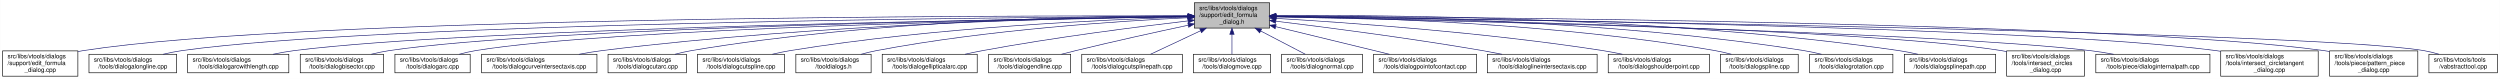
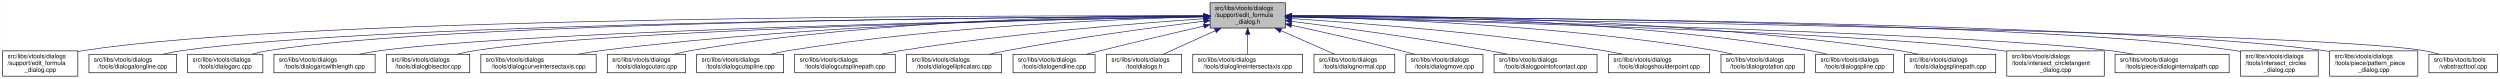
- <svg xmlns="http://www.w3.org/2000/svg" xmlns:xlink="http://www.w3.org/1999/xlink" width="4053pt" height="128pt" viewBox="0.00 0.00 4052.50 128.00">
+ <svg xmlns="http://www.w3.org/2000/svg" xmlns:xlink="http://www.w3.org/1999/xlink" width="4054pt" height="128pt" viewBox="0.00 0.00 4053.50 128.00">
  <g id="graph0" class="graph" transform="scale(1 1) rotate(0) translate(4 124)">
-     <polygon fill="white" stroke="transparent" points="-4,4 -4,-124 4048.5,-124 4048.5,4 -4,4" />
+     <polygon fill="white" stroke="transparent" points="-4,4 -4,-124 4049.5,-124 4049.5,4 -4,4" />
    <g id="node1" class="node">
      <g id="a_node1">
        <a xlink:title=" ">
-           <polygon fill="#bfbfbf" stroke="black" points="1932,-78.5 1932,-119.5 2054,-119.5 2054,-78.5 1932,-78.5" />
-           <text text-anchor="start" x="1940" y="-107.5" font-family="Helvetica,sans-Serif" font-size="10.00">src/libs/vtools/dialogs</text>
-           <text text-anchor="start" x="1940" y="-96.5" font-family="Helvetica,sans-Serif" font-size="10.00">/support/edit_formula</text>
-           <text text-anchor="middle" x="1993" y="-85.5" font-family="Helvetica,sans-Serif" font-size="10.00">_dialog.h</text>
+           <polygon fill="#bfbfbf" stroke="black" points="1958,-78.5 1958,-119.5 2080,-119.5 2080,-78.5 1958,-78.5" />
+           <text text-anchor="start" x="1966" y="-107.5" font-family="Helvetica,sans-Serif" font-size="10.00">src/libs/vtools/dialogs</text>
+           <text text-anchor="start" x="1966" y="-96.5" font-family="Helvetica,sans-Serif" font-size="10.00">/support/edit_formula</text>
+           <text text-anchor="middle" x="2019" y="-85.5" font-family="Helvetica,sans-Serif" font-size="10.00">_dialog.h</text>
        </a>
      </g>
    </g>
    <g id="node2" class="node">
      <g id="a_node2">
        <a xlink:href="../../d7/d8d/edit__formula__dialog_8cpp.html" target="_top" xlink:title=" ">
          <polygon fill="white" stroke="black" points="0,-0.5 0,-41.5 122,-41.5 122,-0.5 0,-0.5" />
          <text text-anchor="start" x="8" y="-29.5" font-family="Helvetica,sans-Serif" font-size="10.00">src/libs/vtools/dialogs</text>
          <text text-anchor="start" x="8" y="-18.5" font-family="Helvetica,sans-Serif" font-size="10.00">/support/edit_formula</text>
          <text text-anchor="middle" x="61" y="-7.5" font-family="Helvetica,sans-Serif" font-size="10.00">_dialog.cpp</text>
        </a>
      </g>
    </g>
    <g id="edge1" class="edge">
-       <path fill="none" stroke="midnightblue" d="M1921.44,-98.22C1624.13,-98.75 485.52,-97.1 131,-42 128.13,-41.55 125.21,-41.03 122.27,-40.44" />
-       <polygon fill="midnightblue" stroke="midnightblue" points="1921.66,-101.72 1931.66,-98.2 1921.65,-94.72 1921.66,-101.72" />
+       <path fill="none" stroke="midnightblue" d="M1947.44,-98.25C1647.55,-98.94 490.88,-97.85 131,-42 128.13,-41.55 125.21,-41.03 122.27,-40.44" />
+       <polygon fill="midnightblue" stroke="midnightblue" points="1947.76,-101.75 1957.75,-98.23 1947.74,-94.75 1947.76,-101.75" />
    </g>
    <g id="node3" class="node">
      <g id="a_node3">
        <a xlink:href="../../d6/d5d/dialogalongline_8cpp.html" target="_top" xlink:title=" ">
          <polygon fill="white" stroke="black" points="140,-6 140,-36 282,-36 282,-6 140,-6" />
          <text text-anchor="start" x="148" y="-24" font-family="Helvetica,sans-Serif" font-size="10.00">src/libs/vtools/dialogs</text>
          <text text-anchor="middle" x="211" y="-13" font-family="Helvetica,sans-Serif" font-size="10.00">/tools/dialogalongline.cpp</text>
        </a>
      </g>
    </g>
    <g id="edge2" class="edge">
-       <path fill="none" stroke="midnightblue" d="M1921.67,-97.67C1641.15,-96.05 613.48,-87.09 291,-42 280.93,-40.59 270.3,-38.43 260.18,-36.03" />
-       <polygon fill="midnightblue" stroke="midnightblue" points="1921.7,-101.17 1931.72,-97.72 1921.74,-94.17 1921.7,-101.17" />
+       <path fill="none" stroke="midnightblue" d="M1947.53,-97.71C1664.11,-96.24 618.78,-87.75 291,-42 280.93,-40.59 270.3,-38.43 260.18,-36.04" />
+       <polygon fill="midnightblue" stroke="midnightblue" points="1947.67,-101.21 1957.69,-97.76 1947.7,-94.21 1947.67,-101.21" />
    </g>
    <g id="node4" class="node">
      <g id="a_node4">
-         <a xlink:href="../../d2/d29/dialogarcwithlength_8cpp.html" target="_top" xlink:title=" ">
-           <polygon fill="white" stroke="black" points="300,-6 300,-36 464,-36 464,-6 300,-6" />
+         <a xlink:href="../../d1/d37/dialogarc_8cpp.html" target="_top" xlink:title=" ">
+           <polygon fill="white" stroke="black" points="300,-6 300,-36 422,-36 422,-6 300,-6" />
          <text text-anchor="start" x="308" y="-24" font-family="Helvetica,sans-Serif" font-size="10.00">src/libs/vtools/dialogs</text>
-           <text text-anchor="middle" x="382" y="-13" font-family="Helvetica,sans-Serif" font-size="10.00">/tools/dialogarcwithlength.cpp</text>
+           <text text-anchor="middle" x="361" y="-13" font-family="Helvetica,sans-Serif" font-size="10.00">/tools/dialogarc.cpp</text>
        </a>
      </g>
    </g>
    <g id="edge3" class="edge">
-       <path fill="none" stroke="midnightblue" d="M1921.65,-97.07C1660.72,-93.41 758.64,-78.35 473,-42 461.77,-40.57 449.87,-38.43 438.52,-36.07" />
-       <polygon fill="midnightblue" stroke="midnightblue" points="1921.72,-100.57 1931.77,-97.21 1921.81,-93.57 1921.72,-100.57" />
+       <path fill="none" stroke="midnightblue" d="M1947.98,-97.79C1679.89,-96.62 729.45,-89.18 431,-42 422.14,-40.6 412.8,-38.44 403.95,-36.04" />
+       <polygon fill="midnightblue" stroke="midnightblue" points="1947.97,-101.29 1957.98,-97.83 1948,-94.29 1947.97,-101.29" />
    </g>
    <g id="node5" class="node">
      <g id="a_node5">
-         <a xlink:href="../../da/dfa/dialogbisector_8cpp.html" target="_top" xlink:title=" ">
-           <polygon fill="white" stroke="black" points="482.5,-6 482.5,-36 617.5,-36 617.5,-6 482.5,-6" />
-           <text text-anchor="start" x="490.5" y="-24" font-family="Helvetica,sans-Serif" font-size="10.00">src/libs/vtools/dialogs</text>
-           <text text-anchor="middle" x="550" y="-13" font-family="Helvetica,sans-Serif" font-size="10.00">/tools/dialogbisector.cpp</text>
+         <a xlink:href="../../d2/d29/dialogarcwithlength_8cpp.html" target="_top" xlink:title=" ">
+           <polygon fill="white" stroke="black" points="440,-6 440,-36 604,-36 604,-6 440,-6" />
+           <text text-anchor="start" x="448" y="-24" font-family="Helvetica,sans-Serif" font-size="10.00">src/libs/vtools/dialogs</text>
+           <text text-anchor="middle" x="522" y="-13" font-family="Helvetica,sans-Serif" font-size="10.00">/tools/dialogarcwithlength.cpp</text>
        </a>
      </g>
    </g>
    <g id="edge4" class="edge">
-       <path fill="none" stroke="midnightblue" d="M1921.6,-97.08C1677.96,-93.63 880.44,-79.67 627,-42 617.44,-40.58 607.35,-38.44 597.73,-36.08" />
-       <polygon fill="midnightblue" stroke="midnightblue" points="1921.71,-100.58 1931.75,-97.22 1921.8,-93.58 1921.71,-100.58" />
+       <path fill="none" stroke="midnightblue" d="M1947.27,-96.82C1698.7,-92.46 875.15,-75.76 613,-42 601.77,-40.55 589.88,-38.4 578.52,-36.04" />
+       <polygon fill="midnightblue" stroke="midnightblue" points="1947.56,-100.32 1957.62,-97 1947.68,-93.32 1947.56,-100.32" />
    </g>
    <g id="node6" class="node">
      <g id="a_node6">
-         <a xlink:href="../../d1/d37/dialogarc_8cpp.html" target="_top" xlink:title=" ">
-           <polygon fill="white" stroke="black" points="636,-6 636,-36 758,-36 758,-6 636,-6" />
-           <text text-anchor="start" x="644" y="-24" font-family="Helvetica,sans-Serif" font-size="10.00">src/libs/vtools/dialogs</text>
-           <text text-anchor="middle" x="697" y="-13" font-family="Helvetica,sans-Serif" font-size="10.00">/tools/dialogarc.cpp</text>
+         <a xlink:href="../../da/dfa/dialogbisector_8cpp.html" target="_top" xlink:title=" ">
+           <polygon fill="white" stroke="black" points="622.5,-6 622.5,-36 757.5,-36 757.5,-6 622.5,-6" />
+           <text text-anchor="start" x="630.5" y="-24" font-family="Helvetica,sans-Serif" font-size="10.00">src/libs/vtools/dialogs</text>
+           <text text-anchor="middle" x="690" y="-13" font-family="Helvetica,sans-Serif" font-size="10.00">/tools/dialogbisector.cpp</text>
        </a>
      </g>
    </g>
    <g id="edge5" class="edge">
-       <path fill="none" stroke="midnightblue" d="M1921.7,-96.92C1694.86,-93.14 991.57,-78.7 767,-42 758.27,-40.57 749.08,-38.43 740.33,-36.07" />
-       <polygon fill="midnightblue" stroke="midnightblue" points="1921.77,-100.42 1931.82,-97.09 1921.88,-93.42 1921.77,-100.42" />
+       <path fill="none" stroke="midnightblue" d="M1947.36,-96.8C1716.91,-92.63 996.3,-77.04 766,-42 756.56,-40.56 746.6,-38.42 737.11,-36.06" />
+       <polygon fill="midnightblue" stroke="midnightblue" points="1947.58,-100.3 1957.64,-96.98 1947.7,-93.31 1947.58,-100.3" />
    </g>
    <g id="node7" class="node">
      <g id="a_node7">
        <a xlink:href="../../dd/d39/dialogcurveintersectaxis_8cpp.html" target="_top" xlink:title=" ">
-           <polygon fill="white" stroke="black" points="776.5,-6 776.5,-36 963.5,-36 963.5,-6 776.5,-6" />
-           <text text-anchor="start" x="784.5" y="-24" font-family="Helvetica,sans-Serif" font-size="10.00">src/libs/vtools/dialogs</text>
-           <text text-anchor="middle" x="870" y="-13" font-family="Helvetica,sans-Serif" font-size="10.00">/tools/dialogcurveintersectaxis.cpp</text>
+           <polygon fill="white" stroke="black" points="775.5,-6 775.5,-36 962.5,-36 962.5,-6 775.5,-6" />
+           <text text-anchor="start" x="783.5" y="-24" font-family="Helvetica,sans-Serif" font-size="10.00">src/libs/vtools/dialogs</text>
+           <text text-anchor="middle" x="869" y="-13" font-family="Helvetica,sans-Serif" font-size="10.00">/tools/dialogcurveintersectaxis.cpp</text>
        </a>
      </g>
    </g>
    <g id="edge6" class="edge">
-       <path fill="none" stroke="midnightblue" d="M1921.61,-97.49C1754.77,-95.54 1326.58,-86.27 972,-42 959.73,-40.47 946.73,-38.32 934.26,-36.01" />
-       <polygon fill="midnightblue" stroke="midnightblue" points="1921.7,-100.99 1931.74,-97.6 1921.78,-93.99 1921.7,-100.99" />
+       <path fill="none" stroke="midnightblue" d="M1947.84,-97.63C1778.12,-96 1336.47,-87.37 971,-42 958.73,-40.48 945.73,-38.34 933.26,-36.02" />
+       <polygon fill="midnightblue" stroke="midnightblue" points="1947.87,-101.13 1957.9,-97.72 1947.93,-94.13 1947.87,-101.13" />
    </g>
    <g id="node8" class="node">
      <g id="a_node8">
        <a xlink:href="../../d9/d90/dialogcutarc_8cpp.html" target="_top" xlink:title=" ">
-           <polygon fill="white" stroke="black" points="981.5,-6 981.5,-36 1108.5,-36 1108.5,-6 981.5,-6" />
-           <text text-anchor="start" x="989.5" y="-24" font-family="Helvetica,sans-Serif" font-size="10.00">src/libs/vtools/dialogs</text>
-           <text text-anchor="middle" x="1045" y="-13" font-family="Helvetica,sans-Serif" font-size="10.00">/tools/dialogcutarc.cpp</text>
+           <polygon fill="white" stroke="black" points="980.5,-6 980.5,-36 1107.5,-36 1107.5,-6 980.5,-6" />
+           <text text-anchor="start" x="988.5" y="-24" font-family="Helvetica,sans-Serif" font-size="10.00">src/libs/vtools/dialogs</text>
+           <text text-anchor="middle" x="1044" y="-13" font-family="Helvetica,sans-Serif" font-size="10.00">/tools/dialogcutarc.cpp</text>
        </a>
      </g>
    </g>
    <g id="edge7" class="edge">
-       <path fill="none" stroke="midnightblue" d="M1921.52,-98.42C1771.38,-98.2 1412.68,-91.96 1117,-42 1108.17,-40.51 1098.87,-38.37 1090,-36.04" />
-       <polygon fill="midnightblue" stroke="midnightblue" points="1921.96,-101.92 1931.97,-98.42 1921.97,-94.92 1921.96,-101.92" />
+       <path fill="none" stroke="midnightblue" d="M1947.78,-98.61C1794.51,-98.84 1422.44,-93.48 1116,-42 1107.17,-40.52 1097.87,-38.38 1089,-36.05" />
+       <polygon fill="midnightblue" stroke="midnightblue" points="1948.01,-102.11 1958,-98.59 1947.99,-95.11 1948.01,-102.11" />
    </g>
    <g id="node9" class="node">
      <g id="a_node9">
        <a xlink:href="../../d3/d2e/dialogcutspline_8cpp.html" target="_top" xlink:title=" ">
-           <polygon fill="white" stroke="black" points="1126.5,-6 1126.5,-36 1267.5,-36 1267.5,-6 1126.5,-6" />
-           <text text-anchor="start" x="1134.5" y="-24" font-family="Helvetica,sans-Serif" font-size="10.00">src/libs/vtools/dialogs</text>
-           <text text-anchor="middle" x="1197" y="-13" font-family="Helvetica,sans-Serif" font-size="10.00">/tools/dialogcutspline.cpp</text>
+           <polygon fill="white" stroke="black" points="1125.5,-6 1125.5,-36 1266.5,-36 1266.5,-6 1125.5,-6" />
+           <text text-anchor="start" x="1133.5" y="-24" font-family="Helvetica,sans-Serif" font-size="10.00">src/libs/vtools/dialogs</text>
+           <text text-anchor="middle" x="1196" y="-13" font-family="Helvetica,sans-Serif" font-size="10.00">/tools/dialogcutspline.cpp</text>
        </a>
      </g>
    </g>
    <g id="edge8" class="edge">
-       <path fill="none" stroke="midnightblue" d="M1921.6,-96.36C1792.27,-92.5 1510.94,-80.12 1277,-42 1267.53,-40.46 1257.54,-38.35 1247.95,-36.08" />
-       <polygon fill="midnightblue" stroke="midnightblue" points="1921.67,-99.86 1931.77,-96.65 1921.87,-92.86 1921.67,-99.86" />
+       <path fill="none" stroke="midnightblue" d="M1947.76,-96.73C1814.72,-93.44 1519.84,-81.9 1275,-42 1265.5,-40.45 1255.48,-38.32 1245.88,-36.01" />
+       <polygon fill="midnightblue" stroke="midnightblue" points="1947.74,-100.23 1957.82,-96.97 1947.91,-93.23 1947.74,-100.23" />
    </g>
    <g id="node10" class="node">
      <g id="a_node10">
-         <a xlink:href="../../df/ded/tooldialogs_8h.html" target="_top" xlink:title=" ">
-           <polygon fill="white" stroke="black" points="1286,-6 1286,-36 1408,-36 1408,-6 1286,-6" />
-           <text text-anchor="start" x="1294" y="-24" font-family="Helvetica,sans-Serif" font-size="10.00">src/libs/vtools/dialogs</text>
-           <text text-anchor="middle" x="1347" y="-13" font-family="Helvetica,sans-Serif" font-size="10.00">/tooldialogs.h</text>
+         <a xlink:href="../../df/d30/dialogcutsplinepath_8cpp.html" target="_top" xlink:title=" ">
+           <polygon fill="white" stroke="black" points="1284.5,-6 1284.5,-36 1447.5,-36 1447.5,-6 1284.5,-6" />
+           <text text-anchor="start" x="1292.5" y="-24" font-family="Helvetica,sans-Serif" font-size="10.00">src/libs/vtools/dialogs</text>
+           <text text-anchor="middle" x="1366" y="-13" font-family="Helvetica,sans-Serif" font-size="10.00">/tools/dialogcutsplinepath.cpp</text>
        </a>
      </g>
    </g>
    <g id="edge9" class="edge">
-       <path fill="none" stroke="midnightblue" d="M1921.7,-95.23C1812.28,-90.04 1596.77,-76.13 1417,-42 1408.68,-40.42 1399.92,-38.3 1391.52,-36.02" />
-       <polygon fill="midnightblue" stroke="midnightblue" points="1921.8,-98.74 1931.95,-95.7 1922.12,-91.74 1921.8,-98.74" />
+       <path fill="none" stroke="midnightblue" d="M1947.96,-93.6C1841,-86.37 1632.42,-69.92 1457,-42 1446.62,-40.35 1435.64,-38.24 1425.04,-36.03" />
+       <polygon fill="midnightblue" stroke="midnightblue" points="1947.78,-97.09 1957.99,-94.27 1948.25,-90.11 1947.78,-97.09" />
    </g>
    <g id="node11" class="node">
      <g id="a_node11">
        <a xlink:href="../../d9/d68/dialogellipticalarc_8cpp.html" target="_top" xlink:title=" ">
-           <polygon fill="white" stroke="black" points="1426,-6 1426,-36 1580,-36 1580,-6 1426,-6" />
-           <text text-anchor="start" x="1434" y="-24" font-family="Helvetica,sans-Serif" font-size="10.00">src/libs/vtools/dialogs</text>
-           <text text-anchor="middle" x="1503" y="-13" font-family="Helvetica,sans-Serif" font-size="10.00">/tools/dialogellipticalarc.cpp</text>
+           <polygon fill="white" stroke="black" points="1466,-6 1466,-36 1620,-36 1620,-6 1466,-6" />
+           <text text-anchor="start" x="1474" y="-24" font-family="Helvetica,sans-Serif" font-size="10.00">src/libs/vtools/dialogs</text>
+           <text text-anchor="middle" x="1543" y="-13" font-family="Helvetica,sans-Serif" font-size="10.00">/tools/dialogellipticalarc.cpp</text>
        </a>
      </g>
    </g>
    <g id="edge10" class="edge">
-       <path fill="none" stroke="midnightblue" d="M1921.73,-90.1C1840.76,-80.68 1704.85,-63.45 1589,-42 1579.65,-40.27 1569.79,-38.2 1560.21,-36.07" />
-       <polygon fill="midnightblue" stroke="midnightblue" points="1921.47,-93.6 1931.81,-91.27 1922.28,-86.64 1921.47,-93.6" />
+       <path fill="none" stroke="midnightblue" d="M1947.69,-89.63C1869.26,-79.99 1739.66,-62.77 1629,-42 1619.66,-40.25 1609.8,-38.17 1600.22,-36.03" />
+       <polygon fill="midnightblue" stroke="midnightblue" points="1947.59,-93.14 1957.94,-90.88 1948.43,-86.19 1947.59,-93.14" />
    </g>
    <g id="node12" class="node">
      <g id="a_node12">
        <a xlink:href="../../d3/d15/dialogendline_8cpp.html" target="_top" xlink:title=" ">
-           <polygon fill="white" stroke="black" points="1598.5,-6 1598.5,-36 1731.5,-36 1731.5,-6 1598.5,-6" />
-           <text text-anchor="start" x="1606.5" y="-24" font-family="Helvetica,sans-Serif" font-size="10.00">src/libs/vtools/dialogs</text>
-           <text text-anchor="middle" x="1665" y="-13" font-family="Helvetica,sans-Serif" font-size="10.00">/tools/dialogendline.cpp</text>
+           <polygon fill="white" stroke="black" points="1638.5,-6 1638.5,-36 1771.5,-36 1771.5,-6 1638.5,-6" />
+           <text text-anchor="start" x="1646.5" y="-24" font-family="Helvetica,sans-Serif" font-size="10.00">src/libs/vtools/dialogs</text>
+           <text text-anchor="middle" x="1705" y="-13" font-family="Helvetica,sans-Serif" font-size="10.00">/tools/dialogendline.cpp</text>
        </a>
      </g>
    </g>
    <g id="edge11" class="edge">
-       <path fill="none" stroke="midnightblue" d="M1922.1,-83.15C1871.27,-72.31 1801.26,-56.94 1740,-42 1732.41,-40.15 1724.4,-38.11 1716.57,-36.06" />
-       <polygon fill="midnightblue" stroke="midnightblue" points="1921.49,-86.6 1932,-85.26 1922.95,-79.76 1921.49,-86.6" />
+       <path fill="none" stroke="midnightblue" d="M1947.9,-81.78C1900.53,-70.85 1836.95,-55.94 1781,-42 1773.45,-40.12 1765.5,-38.09 1757.69,-36.06" />
+       <polygon fill="midnightblue" stroke="midnightblue" points="1947.22,-85.22 1957.75,-84.05 1948.79,-78.4 1947.22,-85.22" />
    </g>
    <g id="node13" class="node">
      <g id="a_node13">
-         <a xlink:href="../../df/d30/dialogcutsplinepath_8cpp.html" target="_top" xlink:title=" ">
-           <polygon fill="white" stroke="black" points="1749.5,-6 1749.5,-36 1912.5,-36 1912.5,-6 1749.5,-6" />
-           <text text-anchor="start" x="1757.5" y="-24" font-family="Helvetica,sans-Serif" font-size="10.00">src/libs/vtools/dialogs</text>
-           <text text-anchor="middle" x="1831" y="-13" font-family="Helvetica,sans-Serif" font-size="10.00">/tools/dialogcutsplinepath.cpp</text>
+         <a xlink:href="../../df/ded/tooldialogs_8h.html" target="_top" xlink:title=" ">
+           <polygon fill="white" stroke="black" points="1790,-6 1790,-36 1912,-36 1912,-6 1790,-6" />
+           <text text-anchor="start" x="1798" y="-24" font-family="Helvetica,sans-Serif" font-size="10.00">src/libs/vtools/dialogs</text>
+           <text text-anchor="middle" x="1851" y="-13" font-family="Helvetica,sans-Serif" font-size="10.00">/tooldialogs.h</text>
        </a>
      </g>
    </g>
    <g id="edge12" class="edge">
-       <path fill="none" stroke="midnightblue" d="M1942.1,-74.12C1915.46,-61.63 1883.77,-46.76 1861.07,-36.11" />
-       <polygon fill="midnightblue" stroke="midnightblue" points="1940.74,-77.35 1951.28,-78.43 1943.71,-71.01 1940.74,-77.35" />
+       <path fill="none" stroke="midnightblue" d="M1966.57,-74.28C1938.88,-61.76 1905.83,-46.81 1882.18,-36.11" />
+       <polygon fill="midnightblue" stroke="midnightblue" points="1965.18,-77.5 1975.74,-78.43 1968.07,-71.12 1965.18,-77.5" />
    </g>
    <g id="node14" class="node">
      <g id="a_node14">
-         <a xlink:href="../../d2/d51/dialogmove_8cpp.html" target="_top" xlink:title=" ">
-           <polygon fill="white" stroke="black" points="1930.5,-6 1930.5,-36 2055.5,-36 2055.5,-6 1930.5,-6" />
-           <text text-anchor="start" x="1938.5" y="-24" font-family="Helvetica,sans-Serif" font-size="10.00">src/libs/vtools/dialogs</text>
-           <text text-anchor="middle" x="1993" y="-13" font-family="Helvetica,sans-Serif" font-size="10.00">/tools/dialogmove.cpp</text>
+         <a xlink:href="../../de/d3c/dialoglineintersectaxis_8cpp.html" target="_top" xlink:title=" ">
+           <polygon fill="white" stroke="black" points="1930,-6 1930,-36 2108,-36 2108,-6 1930,-6" />
+           <text text-anchor="start" x="1938" y="-24" font-family="Helvetica,sans-Serif" font-size="10.00">src/libs/vtools/dialogs</text>
+           <text text-anchor="middle" x="2019" y="-13" font-family="Helvetica,sans-Serif" font-size="10.00">/tools/dialoglineintersectaxis.cpp</text>
        </a>
      </g>
    </g>
    <g id="edge13" class="edge">
-       <path fill="none" stroke="midnightblue" d="M1993,-68.28C1993,-57.25 1993,-45.25 1993,-36.23" />
-       <polygon fill="midnightblue" stroke="midnightblue" points="1989.5,-68.43 1993,-78.43 1996.5,-68.43 1989.5,-68.43" />
+       <path fill="none" stroke="midnightblue" d="M2019,-68.28C2019,-57.25 2019,-45.25 2019,-36.23" />
+       <polygon fill="midnightblue" stroke="midnightblue" points="2015.5,-68.43 2019,-78.43 2022.5,-68.43 2015.5,-68.43" />
    </g>
    <g id="node15" class="node">
      <g id="a_node15">
        <a xlink:href="../../da/df4/dialognormal_8cpp.html" target="_top" xlink:title=" ">
-           <polygon fill="white" stroke="black" points="2073.5,-6 2073.5,-36 2204.5,-36 2204.5,-6 2073.5,-6" />
-           <text text-anchor="start" x="2081.5" y="-24" font-family="Helvetica,sans-Serif" font-size="10.00">src/libs/vtools/dialogs</text>
-           <text text-anchor="middle" x="2139" y="-13" font-family="Helvetica,sans-Serif" font-size="10.00">/tools/dialognormal.cpp</text>
+           <polygon fill="white" stroke="black" points="2126.5,-6 2126.5,-36 2257.5,-36 2257.5,-6 2126.5,-6" />
+           <text text-anchor="start" x="2134.5" y="-24" font-family="Helvetica,sans-Serif" font-size="10.00">src/libs/vtools/dialogs</text>
+           <text text-anchor="middle" x="2192" y="-13" font-family="Helvetica,sans-Serif" font-size="10.00">/tools/dialognormal.cpp</text>
        </a>
      </g>
    </g>
    <g id="edge14" class="edge">
-       <path fill="none" stroke="midnightblue" d="M2039.48,-73.81C2063.26,-61.43 2091.4,-46.78 2111.67,-36.23" />
-       <polygon fill="midnightblue" stroke="midnightblue" points="2037.85,-70.71 2030.6,-78.43 2041.08,-76.92 2037.85,-70.71" />
+       <path fill="none" stroke="midnightblue" d="M2072.99,-74.28C2101.5,-61.76 2135.54,-46.81 2159.89,-36.11" />
+       <polygon fill="midnightblue" stroke="midnightblue" points="2071.3,-71.2 2063.55,-78.43 2074.12,-77.61 2071.3,-71.2" />
    </g>
    <g id="node16" class="node">
      <g id="a_node16">
-         <a xlink:href="../../d9/df4/dialogpointofcontact_8cpp.html" target="_top" xlink:title=" ">
-           <polygon fill="white" stroke="black" points="2222.5,-6 2222.5,-36 2389.5,-36 2389.5,-6 2222.5,-6" />
-           <text text-anchor="start" x="2230.5" y="-24" font-family="Helvetica,sans-Serif" font-size="10.00">src/libs/vtools/dialogs</text>
-           <text text-anchor="middle" x="2306" y="-13" font-family="Helvetica,sans-Serif" font-size="10.00">/tools/dialogpointofcontact.cpp</text>
+         <a xlink:href="../../d2/d51/dialogmove_8cpp.html" target="_top" xlink:title=" ">
+           <polygon fill="white" stroke="black" points="2275.5,-6 2275.5,-36 2400.5,-36 2400.5,-6 2275.5,-6" />
+           <text text-anchor="start" x="2283.5" y="-24" font-family="Helvetica,sans-Serif" font-size="10.00">src/libs/vtools/dialogs</text>
+           <text text-anchor="middle" x="2338" y="-13" font-family="Helvetica,sans-Serif" font-size="10.00">/tools/dialogmove.cpp</text>
        </a>
      </g>
    </g>
    <g id="edge15" class="edge">
-       <path fill="none" stroke="midnightblue" d="M2063.89,-80.79C2119.6,-67.26 2196.21,-48.66 2248.23,-36.03" />
-       <polygon fill="midnightblue" stroke="midnightblue" points="2062.98,-77.41 2054.09,-83.17 2064.64,-84.21 2062.98,-77.41" />
+       <path fill="none" stroke="midnightblue" d="M2090.12,-82.98C2139.82,-72.23 2207.66,-57.05 2267,-42 2274.32,-40.14 2282.04,-38.08 2289.59,-36" />
+       <polygon fill="midnightblue" stroke="midnightblue" points="2089.15,-79.61 2080.11,-85.14 2090.62,-86.45 2089.15,-79.61" />
    </g>
    <g id="node17" class="node">
      <g id="a_node17">
-         <a xlink:href="../../de/d3c/dialoglineintersectaxis_8cpp.html" target="_top" xlink:title=" ">
-           <polygon fill="white" stroke="black" points="2407,-6 2407,-36 2585,-36 2585,-6 2407,-6" />
-           <text text-anchor="start" x="2415" y="-24" font-family="Helvetica,sans-Serif" font-size="10.00">src/libs/vtools/dialogs</text>
-           <text text-anchor="middle" x="2496" y="-13" font-family="Helvetica,sans-Serif" font-size="10.00">/tools/dialoglineintersectaxis.cpp</text>
+         <a xlink:href="../../d9/df4/dialogpointofcontact_8cpp.html" target="_top" xlink:title=" ">
+           <polygon fill="white" stroke="black" points="2418.5,-6 2418.5,-36 2585.5,-36 2585.5,-6 2418.5,-6" />
+           <text text-anchor="start" x="2426.5" y="-24" font-family="Helvetica,sans-Serif" font-size="10.00">src/libs/vtools/dialogs</text>
+           <text text-anchor="middle" x="2502" y="-13" font-family="Helvetica,sans-Serif" font-size="10.00">/tools/dialogpointofcontact.cpp</text>
        </a>
      </g>
    </g>
    <g id="edge16" class="edge">
-       <path fill="none" stroke="midnightblue" d="M2064.18,-89.63C2145.42,-79.75 2282.15,-62.08 2399,-42 2409.34,-40.22 2420.26,-38.16 2430.89,-36.04" />
-       <polygon fill="midnightblue" stroke="midnightblue" points="2063.57,-86.18 2054.07,-90.86 2064.42,-93.13 2063.57,-86.18" />
+       <path fill="none" stroke="midnightblue" d="M2090.44,-89.33C2169.02,-79.44 2298.91,-62 2410,-42 2419.81,-40.23 2430.17,-38.17 2440.26,-36.06" />
+       <polygon fill="midnightblue" stroke="midnightblue" points="2089.66,-85.9 2080.17,-90.62 2090.53,-92.85 2089.66,-85.9" />
    </g>
    <g id="node18" class="node">
      <g id="a_node18">
        <a xlink:href="../../d3/d23/dialogshoulderpoint_8cpp.html" target="_top" xlink:title=" ">
-           <polygon fill="white" stroke="black" points="2603,-6 2603,-36 2767,-36 2767,-6 2603,-6" />
-           <text text-anchor="start" x="2611" y="-24" font-family="Helvetica,sans-Serif" font-size="10.00">src/libs/vtools/dialogs</text>
-           <text text-anchor="middle" x="2685" y="-13" font-family="Helvetica,sans-Serif" font-size="10.00">/tools/dialogshoulderpoint.cpp</text>
+           <polygon fill="white" stroke="black" points="2604,-6 2604,-36 2768,-36 2768,-6 2604,-6" />
+           <text text-anchor="start" x="2612" y="-24" font-family="Helvetica,sans-Serif" font-size="10.00">src/libs/vtools/dialogs</text>
+           <text text-anchor="middle" x="2686" y="-13" font-family="Helvetica,sans-Serif" font-size="10.00">/tools/dialogshoulderpoint.cpp</text>
        </a>
      </g>
    </g>
    <g id="edge17" class="edge">
-       <path fill="none" stroke="midnightblue" d="M2064.55,-94.2C2177.54,-87.55 2403.98,-71.62 2594,-42 2604.39,-40.38 2615.37,-38.29 2625.97,-36.08" />
-       <polygon fill="midnightblue" stroke="midnightblue" points="2064.09,-90.72 2054.31,-94.79 2064.49,-97.71 2064.09,-90.72" />
+       <path fill="none" stroke="midnightblue" d="M2090.5,-93.8C2199.73,-86.77 2414.5,-70.51 2595,-42 2605.39,-40.36 2616.36,-38.26 2626.96,-36.05" />
+       <polygon fill="midnightblue" stroke="midnightblue" points="2090.02,-90.33 2080.26,-94.46 2090.46,-97.31 2090.02,-90.33" />
    </g>
    <g id="node19" class="node">
      <g id="a_node19">
-         <a xlink:href="../../df/de5/dialogspline_8cpp.html" target="_top" xlink:title=" ">
-           <polygon fill="white" stroke="black" points="2785,-6 2785,-36 2911,-36 2911,-6 2785,-6" />
-           <text text-anchor="start" x="2793" y="-24" font-family="Helvetica,sans-Serif" font-size="10.00">src/libs/vtools/dialogs</text>
-           <text text-anchor="middle" x="2848" y="-13" font-family="Helvetica,sans-Serif" font-size="10.00">/tools/dialogspline.cpp</text>
+         <a xlink:href="../../dc/d64/dialogrotation_8cpp.html" target="_top" xlink:title=" ">
+           <polygon fill="white" stroke="black" points="2786.5,-6 2786.5,-36 2921.5,-36 2921.5,-6 2786.5,-6" />
+           <text text-anchor="start" x="2794.5" y="-24" font-family="Helvetica,sans-Serif" font-size="10.00">src/libs/vtools/dialogs</text>
+           <text text-anchor="middle" x="2854" y="-13" font-family="Helvetica,sans-Serif" font-size="10.00">/tools/dialogrotation.cpp</text>
        </a>
      </g>
    </g>
    <g id="edge18" class="edge">
-       <path fill="none" stroke="midnightblue" d="M2064.47,-97.64C2202.86,-95.9 2516.59,-86.84 2776,-42 2784.69,-40.5 2793.85,-38.38 2802.61,-36.09" />
-       <polygon fill="midnightblue" stroke="midnightblue" points="2064.38,-94.14 2054.42,-97.76 2064.46,-101.14 2064.38,-94.14" />
+       <path fill="none" stroke="midnightblue" d="M2090.57,-97C2225.65,-94.17 2527.04,-83.35 2777,-42 2786.27,-40.47 2796.04,-38.34 2805.4,-36.04" />
+       <polygon fill="midnightblue" stroke="midnightblue" points="2090.29,-93.51 2080.36,-97.21 2090.43,-100.51 2090.29,-93.51" />
    </g>
    <g id="node20" class="node">
      <g id="a_node20">
-         <a xlink:href="../../dc/d64/dialogrotation_8cpp.html" target="_top" xlink:title=" ">
-           <polygon fill="white" stroke="black" points="2929.5,-6 2929.5,-36 3064.5,-36 3064.5,-6 2929.5,-6" />
-           <text text-anchor="start" x="2937.5" y="-24" font-family="Helvetica,sans-Serif" font-size="10.00">src/libs/vtools/dialogs</text>
-           <text text-anchor="middle" x="2997" y="-13" font-family="Helvetica,sans-Serif" font-size="10.00">/tools/dialogrotation.cpp</text>
+         <a xlink:href="../../df/de5/dialogspline_8cpp.html" target="_top" xlink:title=" ">
+           <polygon fill="white" stroke="black" points="2940,-6 2940,-36 3066,-36 3066,-6 2940,-6" />
+           <text text-anchor="start" x="2948" y="-24" font-family="Helvetica,sans-Serif" font-size="10.00">src/libs/vtools/dialogs</text>
+           <text text-anchor="middle" x="3003" y="-13" font-family="Helvetica,sans-Serif" font-size="10.00">/tools/dialogspline.cpp</text>
        </a>
      </g>
    </g>
    <g id="edge19" class="edge">
-       <path fill="none" stroke="midnightblue" d="M2064.59,-98.38C2220.89,-98.18 2604,-92.1 2920,-42 2929.41,-40.51 2939.34,-38.37 2948.83,-36.04" />
-       <polygon fill="midnightblue" stroke="midnightblue" points="2064.18,-94.88 2054.18,-98.38 2064.18,-101.88 2064.18,-94.88" />
+       <path fill="none" stroke="midnightblue" d="M2090.35,-98.68C2244.79,-99.04 2621.12,-93.96 2931,-42 2939.83,-40.52 2949.13,-38.38 2958,-36.05" />
+       <polygon fill="midnightblue" stroke="midnightblue" points="2090.07,-95.18 2080.06,-98.64 2090.05,-102.18 2090.07,-95.18" />
    </g>
    <g id="node21" class="node">
      <g id="a_node21">
        <a xlink:href="../../dc/dc2/dialogsplinepath_8cpp.html" target="_top" xlink:title=" ">
-           <polygon fill="white" stroke="black" points="3083,-6 3083,-36 3231,-36 3231,-6 3083,-6" />
-           <text text-anchor="start" x="3091" y="-24" font-family="Helvetica,sans-Serif" font-size="10.00">src/libs/vtools/dialogs</text>
-           <text text-anchor="middle" x="3157" y="-13" font-family="Helvetica,sans-Serif" font-size="10.00">/tools/dialogsplinepath.cpp</text>
+           <polygon fill="white" stroke="black" points="3084,-6 3084,-36 3232,-36 3232,-6 3084,-6" />
+           <text text-anchor="start" x="3092" y="-24" font-family="Helvetica,sans-Serif" font-size="10.00">src/libs/vtools/dialogs</text>
+           <text text-anchor="middle" x="3158" y="-13" font-family="Helvetica,sans-Serif" font-size="10.00">/tools/dialogsplinepath.cpp</text>
        </a>
      </g>
    </g>
    <g id="edge20" class="edge">
-       <path fill="none" stroke="midnightblue" d="M2064.07,-98.84C2237.59,-99.9 2696.32,-96.81 3074,-42 3084.12,-40.53 3094.82,-38.4 3105.04,-36.07" />
-       <polygon fill="midnightblue" stroke="midnightblue" points="2064.06,-95.34 2054.04,-98.77 2064.02,-102.34 2064.06,-95.34" />
+       <path fill="none" stroke="midnightblue" d="M2090.22,-98.71C2261.08,-99.44 2707.36,-95.58 3075,-42 3085.12,-40.53 3095.81,-38.39 3106.04,-36.06" />
+       <polygon fill="midnightblue" stroke="midnightblue" points="2090.12,-95.21 2080.1,-98.66 2090.08,-102.21 2090.12,-95.21" />
    </g>
    <g id="node22" class="node">
      <g id="a_node22">
-         <a xlink:href="../../d5/de8/intersect__circles__dialog_8cpp.html" target="_top" xlink:title=" ">
-           <polygon fill="white" stroke="black" points="3249,-0.5 3249,-41.5 3375,-41.5 3375,-0.5 3249,-0.5" />
-           <text text-anchor="start" x="3257" y="-29.5" font-family="Helvetica,sans-Serif" font-size="10.00">src/libs/vtools/dialogs</text>
-           <text text-anchor="start" x="3257" y="-18.5" font-family="Helvetica,sans-Serif" font-size="10.00">/tools/intersect_circles</text>
-           <text text-anchor="middle" x="3312" y="-7.5" font-family="Helvetica,sans-Serif" font-size="10.00">_dialog.cpp</text>
+         <a xlink:href="../../d5/d5a/intersect__circletangent__dialog_8cpp.html" target="_top" xlink:title=" ">
+           <polygon fill="white" stroke="black" points="3250,-0.5 3250,-41.5 3408,-41.5 3408,-0.5 3250,-0.5" />
+           <text text-anchor="start" x="3258" y="-29.5" font-family="Helvetica,sans-Serif" font-size="10.00">src/libs/vtools/dialogs</text>
+           <text text-anchor="start" x="3258" y="-18.5" font-family="Helvetica,sans-Serif" font-size="10.00">/tools/intersect_circletangent</text>
+           <text text-anchor="middle" x="3329" y="-7.5" font-family="Helvetica,sans-Serif" font-size="10.00">_dialog.cpp</text>
        </a>
      </g>
    </g>
    <g id="edge21" class="edge">
-       <path fill="none" stroke="midnightblue" d="M2064.31,-96.92C2293.73,-93.09 3011.05,-78.46 3240,-42 3242.95,-41.53 3245.95,-40.98 3248.96,-40.38" />
-       <polygon fill="midnightblue" stroke="midnightblue" points="2064.03,-93.42 2054.09,-97.08 2064.14,-100.42 2064.03,-93.42" />
+       <path fill="none" stroke="midnightblue" d="M2090.38,-96.4C2316.67,-91.05 3016.37,-72.43 3241,-42 3243.95,-41.6 3246.95,-41.15 3249.97,-40.66" />
+       <polygon fill="midnightblue" stroke="midnightblue" points="2090.2,-92.9 2080.28,-96.63 2090.36,-99.9 2090.2,-92.9" />
    </g>
    <g id="node23" class="node">
      <g id="a_node23">
        <a xlink:href="../../dc/d82/dialoginternalpath_8cpp.html" target="_top" xlink:title=" ">
-           <polygon fill="white" stroke="black" points="3393.5,-6 3393.5,-36 3578.5,-36 3578.5,-6 3393.5,-6" />
-           <text text-anchor="start" x="3401.5" y="-24" font-family="Helvetica,sans-Serif" font-size="10.00">src/libs/vtools/dialogs</text>
-           <text text-anchor="middle" x="3486" y="-13" font-family="Helvetica,sans-Serif" font-size="10.00">/tools/piece/dialoginternalpath.cpp</text>
+           <polygon fill="white" stroke="black" points="3425.5,-6 3425.5,-36 3610.5,-36 3610.5,-6 3425.5,-6" />
+           <text text-anchor="start" x="3433.5" y="-24" font-family="Helvetica,sans-Serif" font-size="10.00">src/libs/vtools/dialogs</text>
+           <text text-anchor="middle" x="3518" y="-13" font-family="Helvetica,sans-Serif" font-size="10.00">/tools/piece/dialoginternalpath.cpp</text>
        </a>
      </g>
    </g>
    <g id="edge22" class="edge">
-       <path fill="none" stroke="midnightblue" d="M2064.36,-96.58C2310.69,-91.43 3124.44,-72.49 3384,-42 3396.46,-40.54 3409.67,-38.39 3422.3,-36.05" />
-       <polygon fill="midnightblue" stroke="midnightblue" points="2064.02,-93.08 2054.1,-96.79 2064.17,-100.08 2064.02,-93.08" />
+       <path fill="none" stroke="midnightblue" d="M2090.3,-96.61C2337.37,-91.57 3156.01,-72.88 3417,-42 3429.43,-40.53 3442.61,-38.37 3455.2,-36" />
+       <polygon fill="midnightblue" stroke="midnightblue" points="2089.94,-93.12 2080.01,-96.82 2090.08,-100.12 2089.94,-93.12" />
    </g>
    <g id="node24" class="node">
      <g id="a_node24">
-         <a xlink:href="../../d5/d5a/intersect__circletangent__dialog_8cpp.html" target="_top" xlink:title=" ">
-           <polygon fill="white" stroke="black" points="3596,-0.5 3596,-41.5 3754,-41.5 3754,-0.5 3596,-0.5" />
-           <text text-anchor="start" x="3604" y="-29.5" font-family="Helvetica,sans-Serif" font-size="10.00">src/libs/vtools/dialogs</text>
-           <text text-anchor="start" x="3604" y="-18.5" font-family="Helvetica,sans-Serif" font-size="10.00">/tools/intersect_circletangent</text>
-           <text text-anchor="middle" x="3675" y="-7.5" font-family="Helvetica,sans-Serif" font-size="10.00">_dialog.cpp</text>
+         <a xlink:href="../../d5/de8/intersect__circles__dialog_8cpp.html" target="_top" xlink:title=" ">
+           <polygon fill="white" stroke="black" points="3629,-0.5 3629,-41.5 3755,-41.5 3755,-0.5 3629,-0.5" />
+           <text text-anchor="start" x="3637" y="-29.5" font-family="Helvetica,sans-Serif" font-size="10.00">src/libs/vtools/dialogs</text>
+           <text text-anchor="start" x="3637" y="-18.5" font-family="Helvetica,sans-Serif" font-size="10.00">/tools/intersect_circles</text>
+           <text text-anchor="middle" x="3692" y="-7.5" font-family="Helvetica,sans-Serif" font-size="10.00">_dialog.cpp</text>
        </a>
      </g>
    </g>
    <g id="edge23" class="edge">
-       <path fill="none" stroke="midnightblue" d="M2064.26,-97.31C2333.27,-94.4 3287.1,-81.5 3588,-42 3590.61,-41.66 3593.26,-41.27 3595.93,-40.85" />
-       <polygon fill="midnightblue" stroke="midnightblue" points="2064.18,-93.81 2054.22,-97.41 2064.26,-100.81 2064.18,-93.81" />
+       <path fill="none" stroke="midnightblue" d="M2090.13,-97.74C2359.75,-96.41 3318.76,-88.44 3620,-42 3622.95,-41.55 3625.95,-41.01 3628.97,-40.41" />
+       <polygon fill="midnightblue" stroke="midnightblue" points="2090.06,-94.24 2080.07,-97.79 2090.09,-101.24 2090.06,-94.24" />
    </g>
    <g id="node25" class="node">
      <g id="a_node25">
        <a xlink:href="../../de/d46/pattern__piece__dialog_8cpp.html" target="_top" xlink:title=" ">
-           <polygon fill="white" stroke="black" points="3772.5,-0.5 3772.5,-41.5 3915.5,-41.5 3915.5,-0.5 3772.5,-0.5" />
-           <text text-anchor="start" x="3780.5" y="-29.5" font-family="Helvetica,sans-Serif" font-size="10.00">src/libs/vtools/dialogs</text>
-           <text text-anchor="start" x="3780.5" y="-18.5" font-family="Helvetica,sans-Serif" font-size="10.00">/tools/piece/pattern_piece</text>
-           <text text-anchor="middle" x="3844" y="-7.5" font-family="Helvetica,sans-Serif" font-size="10.00">_dialog.cpp</text>
+           <polygon fill="white" stroke="black" points="3773.5,-0.5 3773.5,-41.5 3916.5,-41.5 3916.5,-0.5 3773.5,-0.5" />
+           <text text-anchor="start" x="3781.5" y="-29.5" font-family="Helvetica,sans-Serif" font-size="10.00">src/libs/vtools/dialogs</text>
+           <text text-anchor="start" x="3781.5" y="-18.5" font-family="Helvetica,sans-Serif" font-size="10.00">/tools/piece/pattern_piece</text>
+           <text text-anchor="middle" x="3845" y="-7.5" font-family="Helvetica,sans-Serif" font-size="10.00">_dialog.cpp</text>
        </a>
      </g>
    </g>
    <g id="edge24" class="edge">
-       <path fill="none" stroke="midnightblue" d="M2064.75,-97.74C2352.89,-96.4 3426.61,-88.32 3763,-42 3766.01,-41.59 3769.08,-41.1 3772.16,-40.57" />
-       <polygon fill="midnightblue" stroke="midnightblue" points="2064.41,-94.24 2054.43,-97.79 2064.44,-101.24 2064.41,-94.24" />
+       <path fill="none" stroke="midnightblue" d="M2090.21,-97.71C2374.99,-96.23 3432.55,-87.72 3764,-42 3767.01,-41.58 3770.08,-41.1 3773.16,-40.57" />
+       <polygon fill="midnightblue" stroke="midnightblue" points="2089.99,-94.21 2080.01,-97.76 2090.03,-101.21 2089.99,-94.21" />
    </g>
    <g id="node26" class="node">
      <g id="a_node26">
        <a xlink:href="../../d9/d4e/vabstracttool_8cpp.html" target="_top" xlink:title=" ">
-           <polygon fill="white" stroke="black" points="3933.5,-6 3933.5,-36 4044.5,-36 4044.5,-6 3933.5,-6" />
-           <text text-anchor="start" x="3941.5" y="-24" font-family="Helvetica,sans-Serif" font-size="10.00">src/libs/vtools/tools</text>
-           <text text-anchor="middle" x="3989" y="-13" font-family="Helvetica,sans-Serif" font-size="10.00">/vabstracttool.cpp</text>
+           <polygon fill="white" stroke="black" points="3934.5,-6 3934.5,-36 4045.5,-36 4045.5,-6 3934.5,-6" />
+           <text text-anchor="start" x="3942.5" y="-24" font-family="Helvetica,sans-Serif" font-size="10.00">src/libs/vtools/tools</text>
+           <text text-anchor="middle" x="3990" y="-13" font-family="Helvetica,sans-Serif" font-size="10.00">/vabstracttool.cpp</text>
        </a>
      </g>
    </g>
    <g id="edge25" class="edge">
-       <path fill="none" stroke="midnightblue" d="M2064.31,-97.09C2391.27,-92.75 3739.1,-73.13 3925,-42 3933.15,-40.63 3941.7,-38.49 3949.81,-36.1" />
-       <polygon fill="midnightblue" stroke="midnightblue" points="2063.97,-93.59 2054.02,-97.22 2064.07,-100.59 2063.97,-93.59" />
+       <path fill="none" stroke="midnightblue" d="M2090.46,-97.06C2415.04,-92.62 3742.71,-72.73 3926,-42 3934.15,-40.63 3942.7,-38.49 3950.81,-36.1" />
+       <polygon fill="midnightblue" stroke="midnightblue" points="2090.19,-93.56 2080.24,-97.2 2090.29,-100.56 2090.19,-93.56" />
    </g>
  </g>
</svg>
